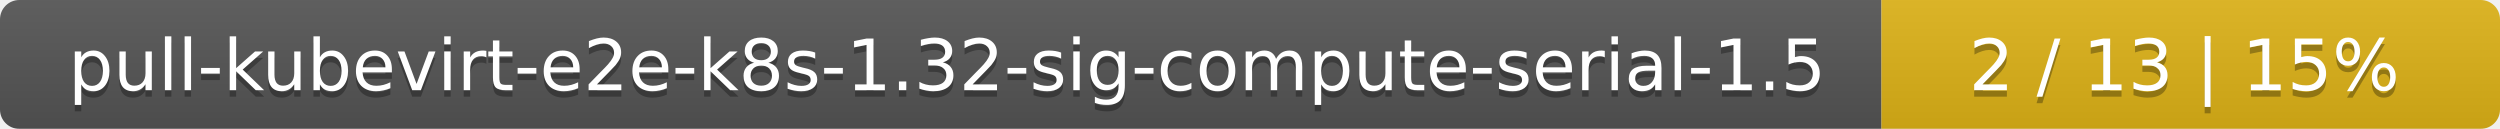
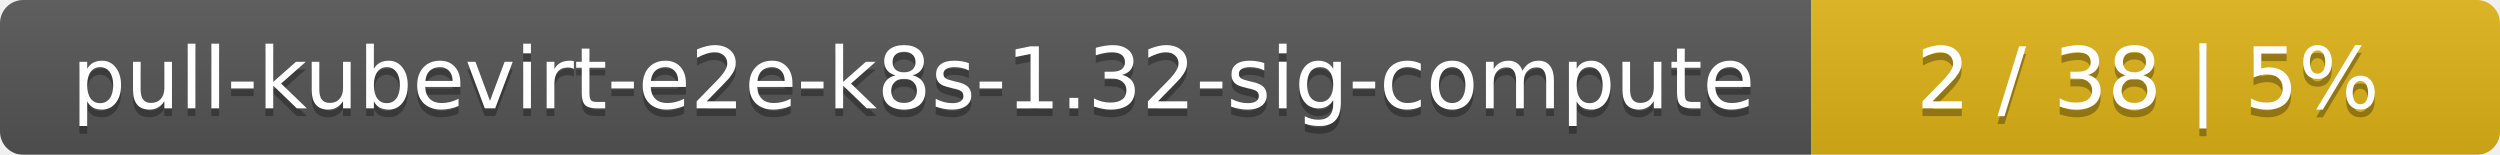
- <svg xmlns="http://www.w3.org/2000/svg" width="388" height="20">
+ <svg xmlns="http://www.w3.org/2000/svg" width="323" height="20">
  <linearGradient id="smooth" x2="0" y2="100%">
    <stop offset="0" stop-color="#bbb" stop-opacity=".1" />
    <stop offset="1" stop-opacity=".1" />
  </linearGradient>
  <mask id="round">
-     <rect width="388" height="20" rx="3" fill="#fff" />
+     <rect width="323" height="20" rx="3" fill="#fff" />
  </mask>
  <g mask="url(#round)">
-     <rect width="292" height="20" fill="#555" />
-     <rect x="292" width="96" height="20" fill="#dfb317" />
-     <rect width="388" height="20" fill="url(#smooth)" />
+     <rect width="234" height="20" fill="#555" />
+     <rect x="234" width="89" height="20" fill="#dfb317" />
+     <rect width="323" height="20" fill="url(#smooth)" />
  </g>
  <g fill="#fff" text-anchor="middle" font-family="DejaVu Sans,Verdana,Geneva,sans-serif" font-size="11">
-     <text x="147" y="15" fill="#010101" fill-opacity=".3">pull-kubevirt-e2e-k8s-1.32-sig-compute-serial-1.5</text>
-     <text x="147" y="14">pull-kubevirt-e2e-k8s-1.32-sig-compute-serial-1.5</text>
-     <text x="339" y="15" fill="#010101" fill-opacity=".3">2 / 13    |    15%</text>
-     <text x="339" y="14">2 / 13    |    15%</text>
+     <text x="118" y="15" fill="#010101" fill-opacity=".3">pull-kubevirt-e2e-k8s-1.32-sig-compute</text>
+     <text x="118" y="14">pull-kubevirt-e2e-k8s-1.32-sig-compute</text>
+     <text x="277.5" y="15" fill="#010101" fill-opacity=".3">2 / 38    |    5%</text>
+     <text x="277.5" y="14">2 / 38    |    5%</text>
  </g>
</svg>
